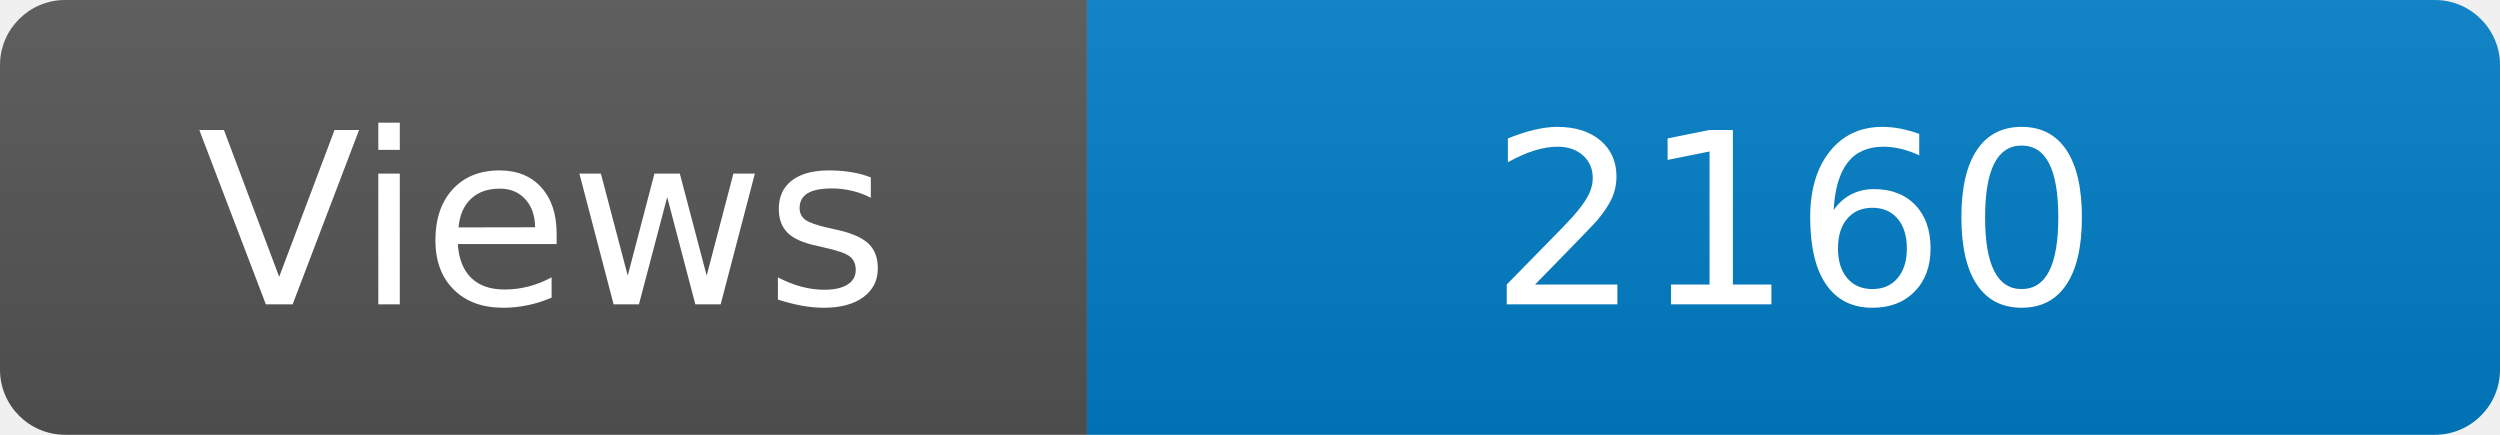
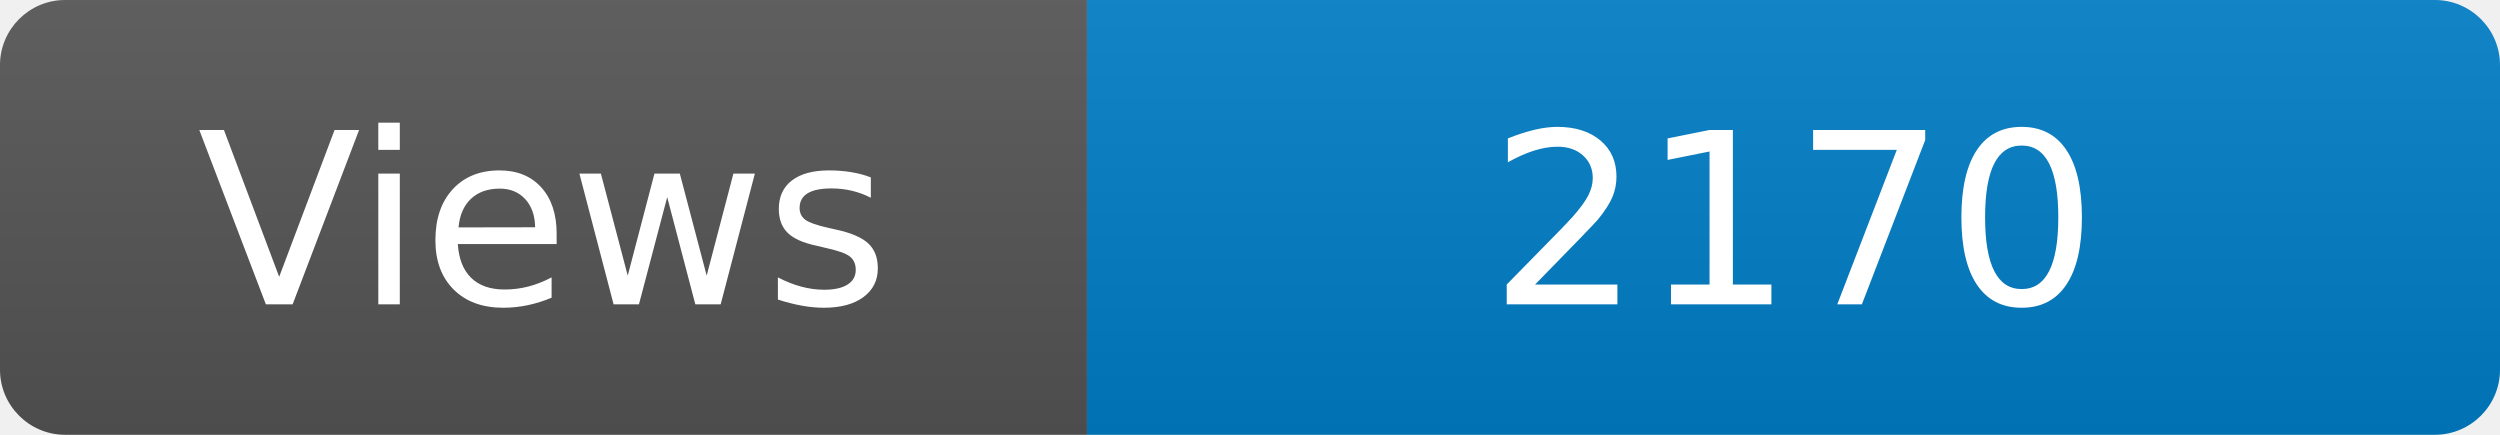
<svg xmlns="http://www.w3.org/2000/svg" width="115" height="20" role="img" aria-label="Maintained?: yes">
  <linearGradient id="s" x2="0" y2="100%">
    <stop offset="0" stop-color="#bbb" stop-opacity=".1" />
    <stop offset="1" stop-opacity=".1" />
  </linearGradient>
  <clipPath id="r">
    <rect width="115" height="20" rx="3" fill="#fff" />
  </clipPath>
  <g clip-path="url(#r)">
    <rect width="50" height="20" fill="#555" />
    <rect x="50" width="160" height="20" fill="#007ec6" />
    <rect width="115" height="20" fill="url(#s)" />
  </g>
  <g fill="#fff" text-anchor="middle" font-family="Verdana,Geneva,DejaVu Sans,sans-serif" font-size="110">
    <text x="250" y="140" transform="scale(.1)" fill="#fff">Views</text>
-     <text x="825" y="140" transform="scale(.1)" fill="#fff">2160</text>
+     <text x="825" y="140" transform="scale(.1)" fill="#fff">2170</text>
  </g>
</svg>
